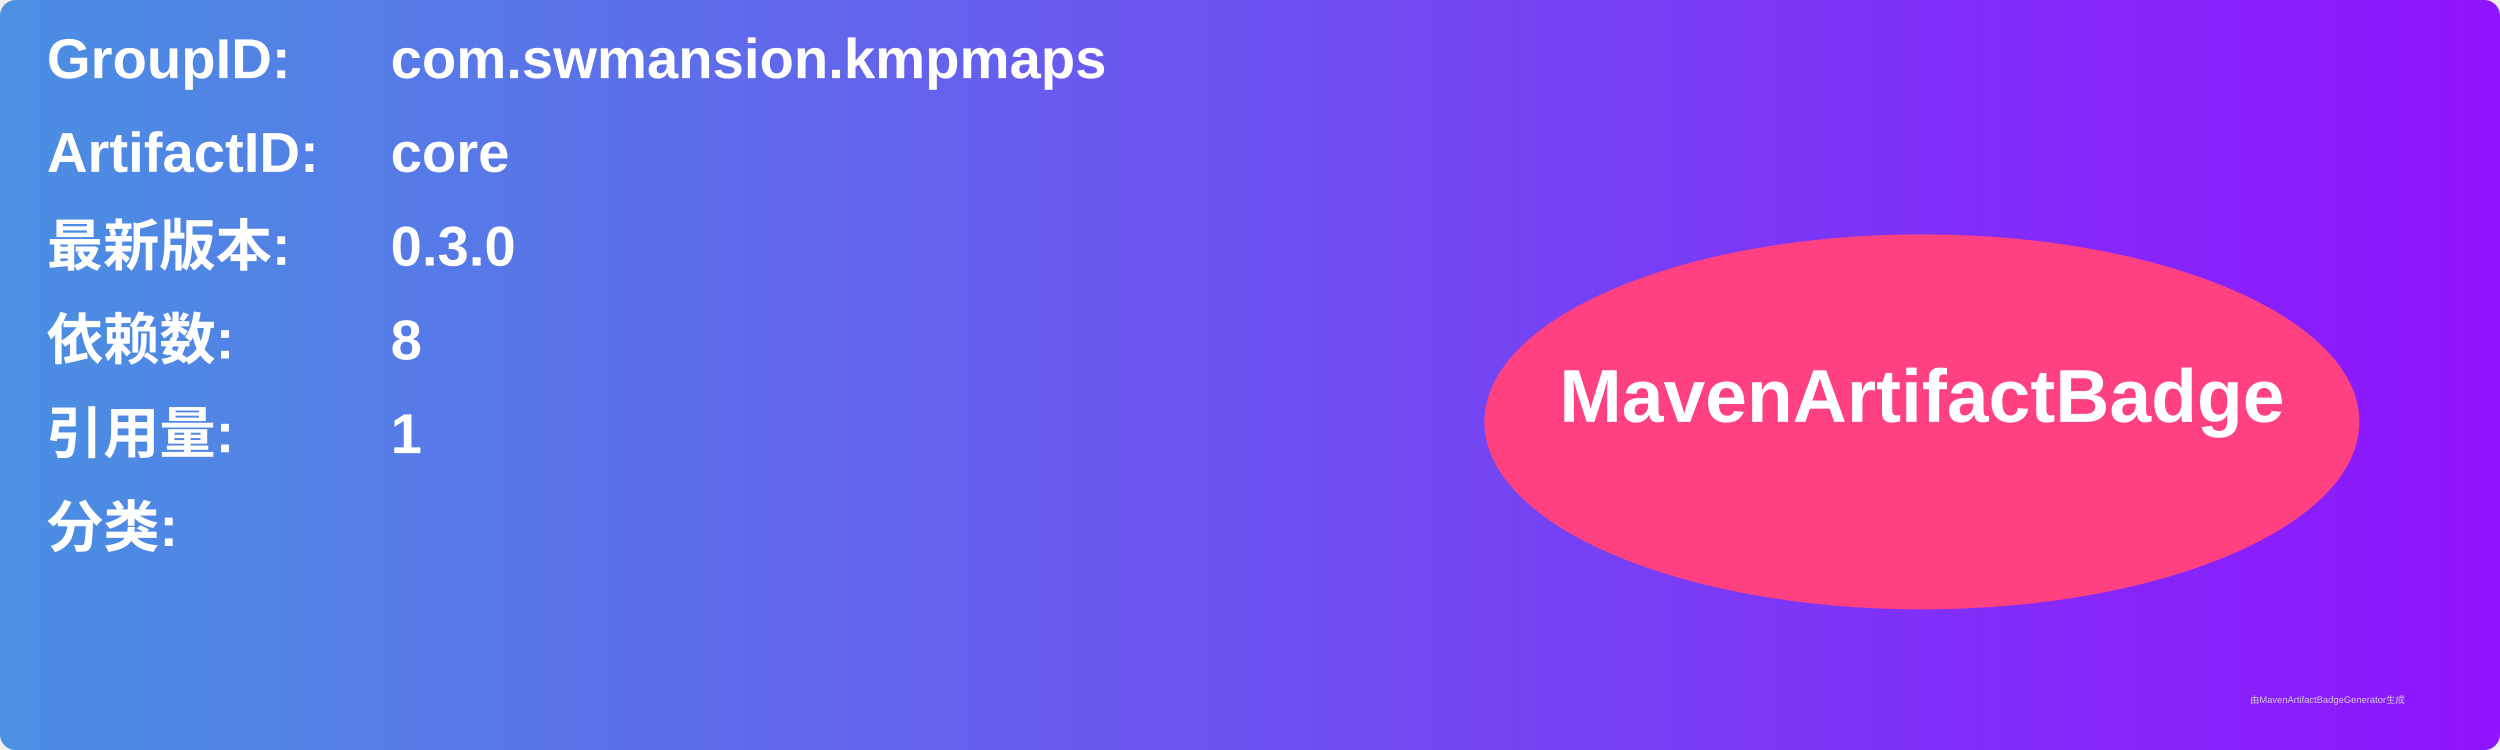
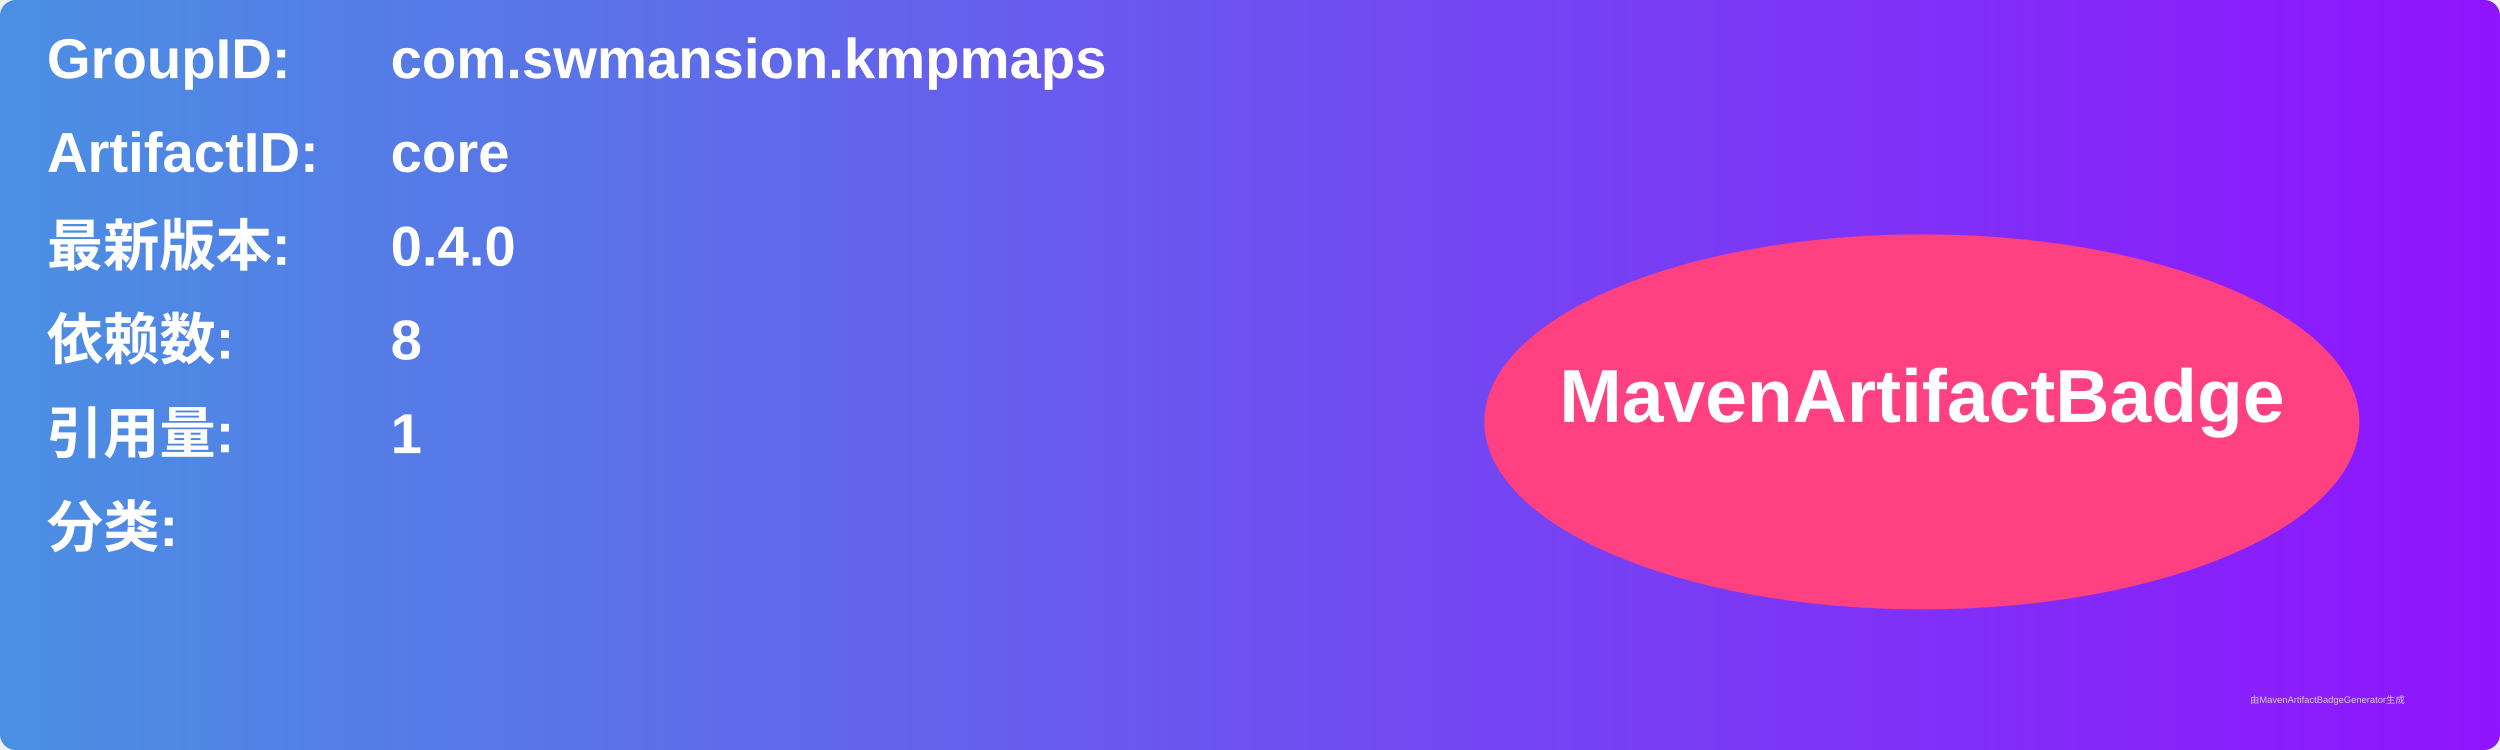
<svg xmlns="http://www.w3.org/2000/svg" width="800" height="240" viewBox="0 0 800 240">
  <linearGradient id="grad" x1="0%" y1="0%" x2="100%" y2="0%">
    <stop offset="0%" stop-color="#4a90e2" />
    <stop offset="100%" stop-color="#9013fe" />
  </linearGradient>
  <rect width="100%" height="100%" rx="5" ry="5" fill="url(#grad)" />
  <g transform="translate(15, 15)">
    <text x="0" y="10" font-family="Arial" font-size="18" fill="white" font-weight="bold" width="260">GroupID:</text>
    <text x="110" y="10" font-family="Arial" font-size="18" fill="white" font-weight="bold" width="460">com.swmansion.kmpmaps</text>
    <text x="0" y="40" font-family="Arial" font-size="18" fill="white" font-weight="bold" width="260">ArtifactID:</text>
    <text x="110" y="40" font-family="Arial" font-size="18" fill="white" font-weight="bold" width="460">core</text>
    <text x="0" y="70" font-family="Arial" font-size="18" fill="white" font-weight="bold">最新版本:</text>
    <text x="110" y="70" font-family="Arial" font-size="18" fill="white" font-weight="bold">
-       <tspan font-weight="bold">0.3.0</tspan>
+       <tspan font-weight="bold">0.4.0</tspan>
    </text>
    <text x="0" y="100" font-family="Arial" font-size="18" fill="white" font-weight="bold">依赖数: </text>
    <text x="110" y="100" font-family="Arial" font-size="18" fill="white">
      <tspan font-weight="bold">8</tspan>
    </text>
    <text x="0" y="130" font-family="Arial" font-size="18" fill="white" font-weight="bold">引用量: </text>
    <text x="110" y="130" font-family="Arial" font-size="18" fill="white">
      <tspan font-weight="bold">1</tspan>
    </text>
    <text x="0" y="160" font-family="Arial" font-size="18" fill="white" font-weight="bold">分类:</text>
    <text x="10" y="190" font-family="Arial" font-size="10" fill="white">
      <tspan font-weight="bold" />
    </text>
    <ellipse cx="600" cy="120" rx="140" ry="60" fill="#ff4081" />
    <text x="600" y="120" text-anchor="middle" font-family="Arial" font-size="24" fill="white" font-weight="bold">MavenArtifactBadge</text>
  </g>
  <text x="720" y="225" font-family="Arial" font-size="3" fill="#d0d0d0">由MavenArtifactBadgeGenerator生成</text>
</svg>
